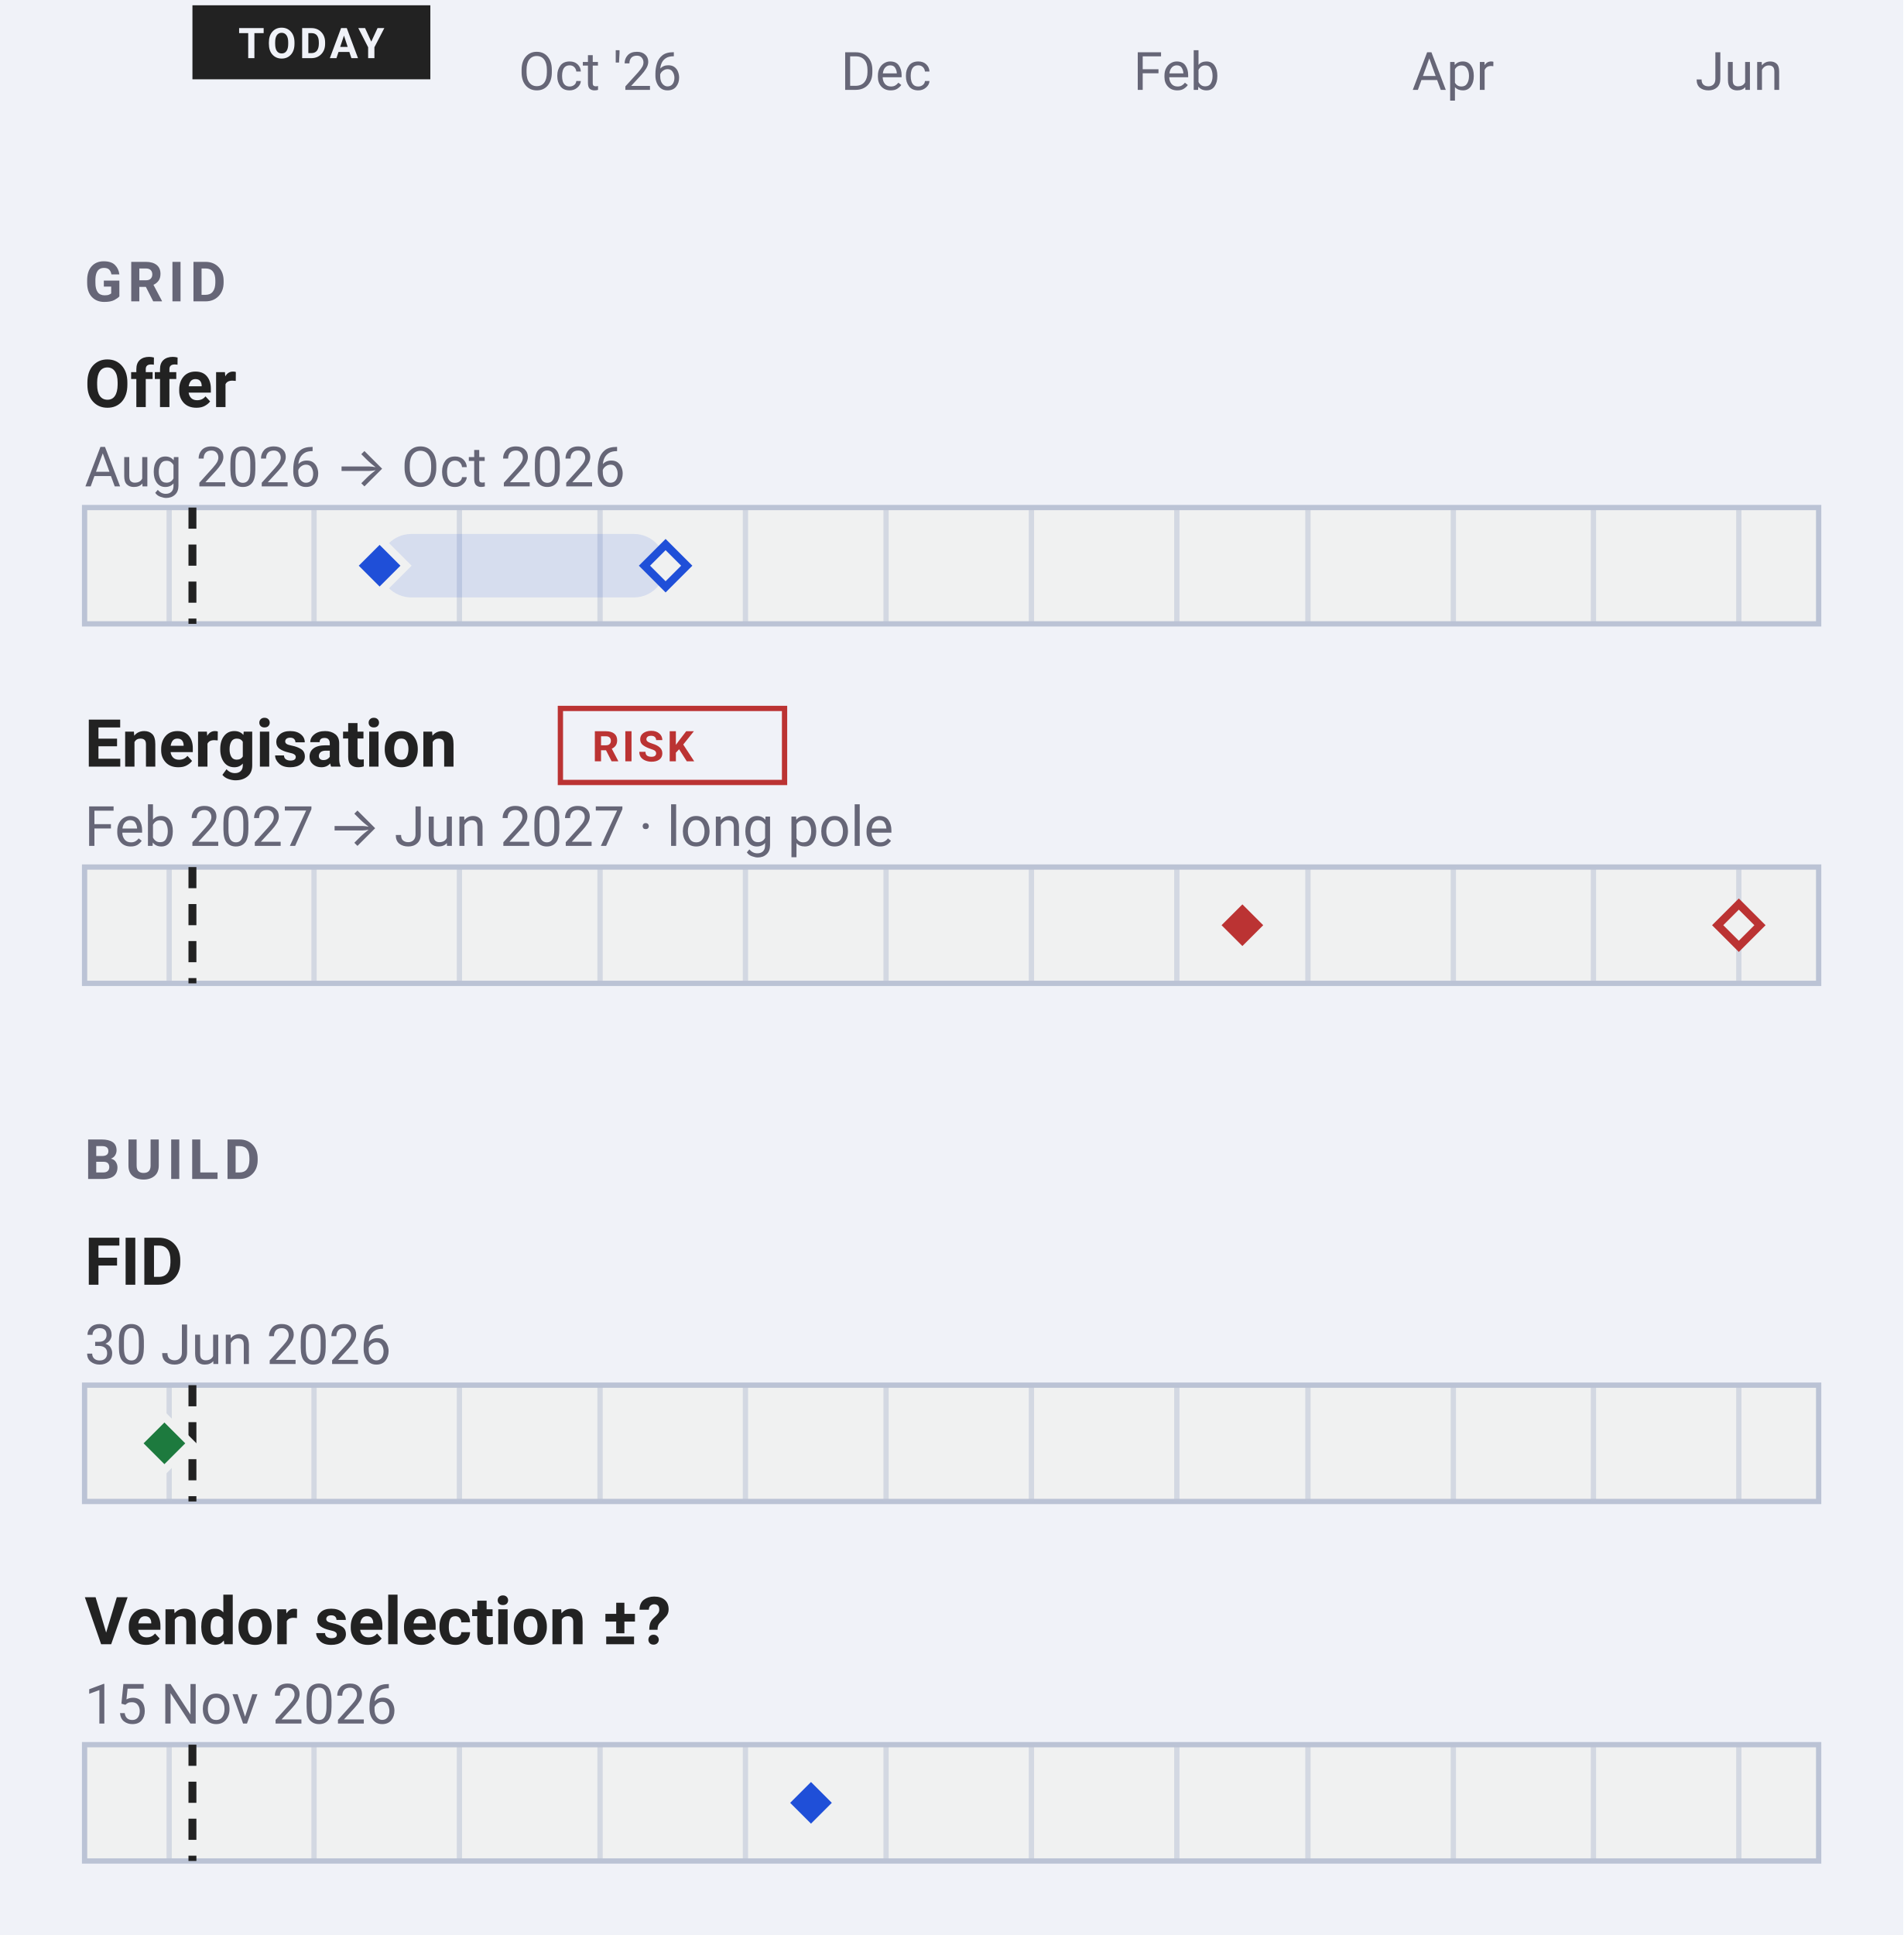
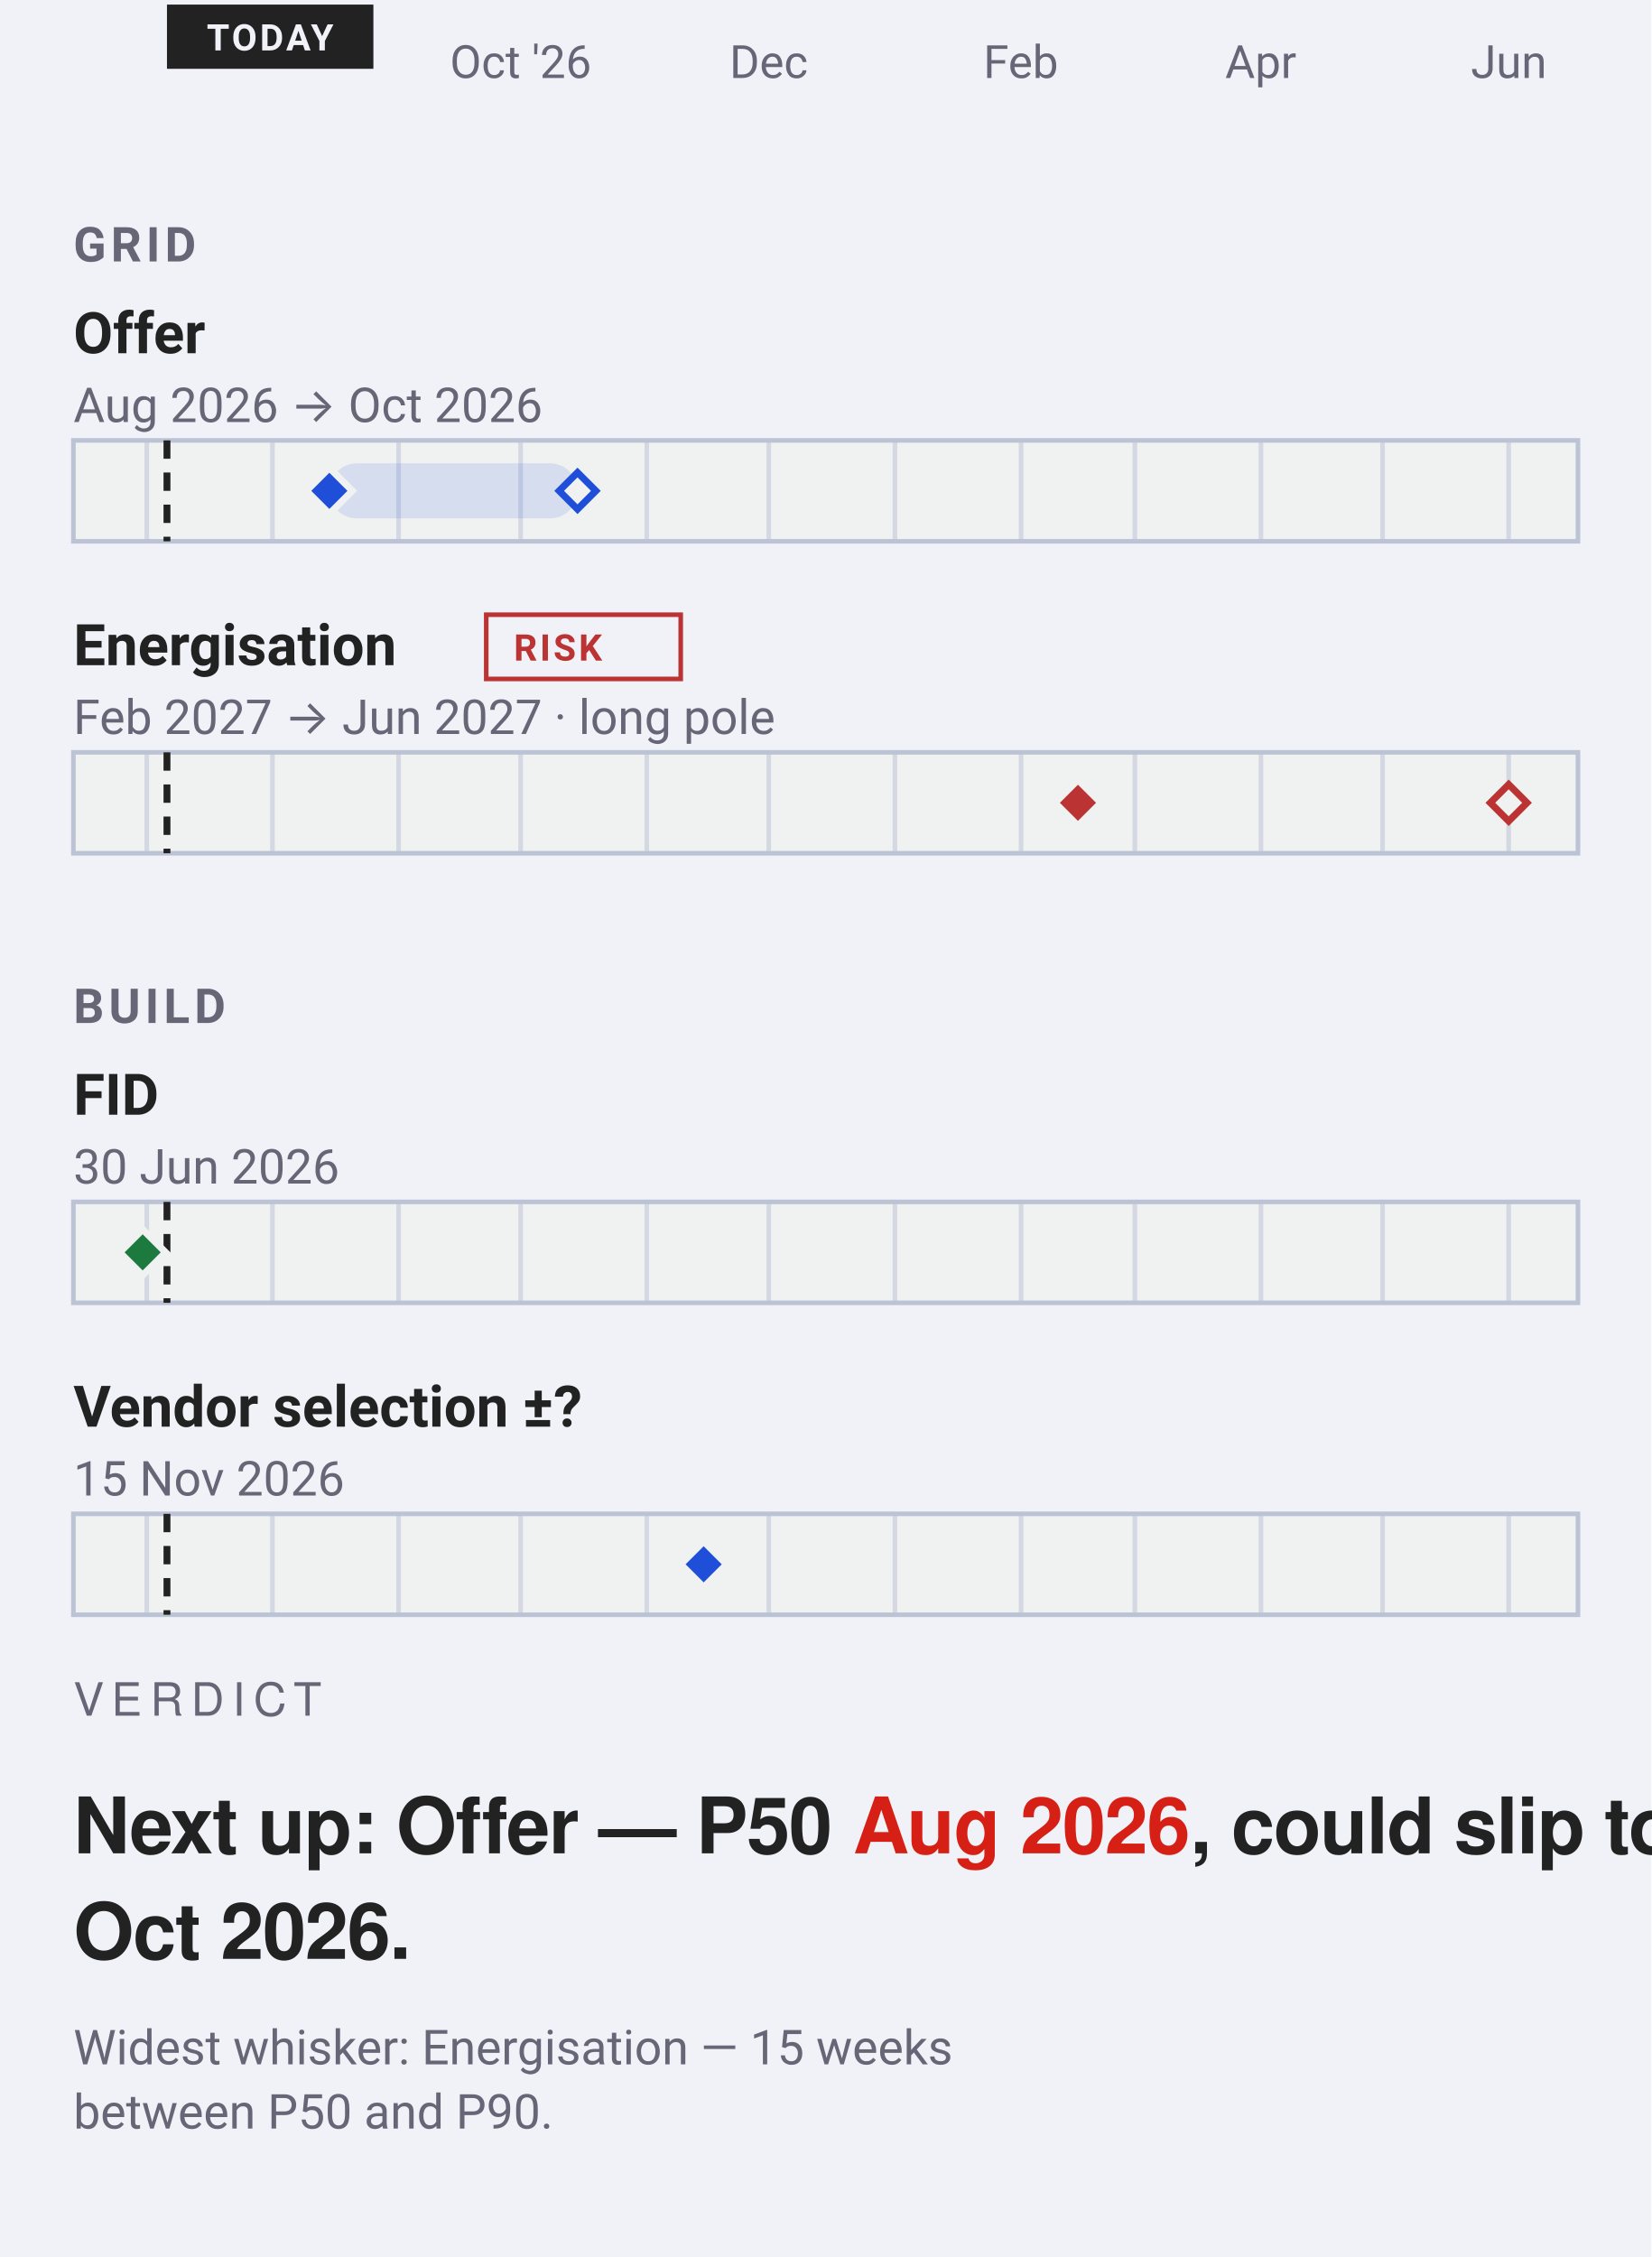
- <svg xmlns="http://www.w3.org/2000/svg" data-narrow="" width="360" height="366" viewBox="0 0 360 366" font-family="-apple-system, BlinkMacSystemFont, 'Segoe UI', Roboto, sans-serif">
-   <rect width="360" height="366" fill="#f0f2f8" />
+ <svg xmlns="http://www.w3.org/2000/svg" data-narrow="" width="360" height="492" viewBox="0 0 360 492" font-family="-apple-system, BlinkMacSystemFont, 'Segoe UI', Roboto, sans-serif">
+   <rect width="360" height="492" fill="#f0f2f8" />
  <text x="113.51" y="17" font-size="10" text-anchor="middle" fill="#667">Oct '26</text>
  <text x="167.59" y="17" font-size="10" text-anchor="middle" fill="#667">Dec</text>
  <text x="222.55" y="17" font-size="10" text-anchor="middle" fill="#667">Feb</text>
  <text x="274.85" y="17" font-size="10" text-anchor="middle" fill="#667">Apr</text>
  <text x="328.93" y="17" font-size="10" text-anchor="middle" fill="#667">Jun</text>
  <rect x="36.4" y="1" width="45.0" height="14" rx="0" fill="#222" />
  <text x="58.89" y="11" font-size="8" font-weight="700" letter-spacing="0.6" text-anchor="middle" fill="#f0f2f8">TODAY</text>
  <text x="16" y="57" font-size="10.5" font-weight="600" letter-spacing="1" fill="#667">GRID</text>
  <text x="16" y="77" font-size="12.5" font-weight="600" fill="#222">Offer</text>
  <text x="16" y="92" font-size="10.5" fill="#667">Aug 2026 → Oct 2026</text>
  <rect x="16" y="96.0" width="328" height="22" rx="0" fill="#f0f1f1" stroke="#bbc3d5" />
  <line x1="32.0" y1="96.0" x2="32.0" y2="118.0" stroke="#bbc3d5" stroke-width="1" opacity="0.55" />
  <line x1="59.4" y1="96.0" x2="59.4" y2="118.0" stroke="#bbc3d5" stroke-width="1" opacity="0.55" />
  <line x1="86.9" y1="96.0" x2="86.9" y2="118.0" stroke="#bbc3d5" stroke-width="1" opacity="0.55" />
  <line x1="113.5" y1="96.0" x2="113.5" y2="118.0" stroke="#bbc3d5" stroke-width="1" opacity="0.55" />
  <line x1="141.0" y1="96.0" x2="141.0" y2="118.0" stroke="#bbc3d5" stroke-width="1" opacity="0.55" />
  <line x1="167.6" y1="96.0" x2="167.6" y2="118.0" stroke="#bbc3d5" stroke-width="1" opacity="0.55" />
  <line x1="195.1" y1="96.0" x2="195.1" y2="118.0" stroke="#bbc3d5" stroke-width="1" opacity="0.55" />
  <line x1="222.6" y1="96.0" x2="222.6" y2="118.0" stroke="#bbc3d5" stroke-width="1" opacity="0.55" />
  <line x1="247.4" y1="96.0" x2="247.4" y2="118.0" stroke="#bbc3d5" stroke-width="1" opacity="0.55" />
  <line x1="274.9" y1="96.0" x2="274.9" y2="118.0" stroke="#bbc3d5" stroke-width="1" opacity="0.55" />
  <line x1="301.4" y1="96.0" x2="301.4" y2="118.0" stroke="#bbc3d5" stroke-width="1" opacity="0.55" />
  <line x1="328.9" y1="96.0" x2="328.9" y2="118.0" stroke="#bbc3d5" stroke-width="1" opacity="0.55" />
  <line data-today="" x1="36.4" y1="96.0" x2="36.4" y2="118.0" stroke="#222" stroke-width="1.5" stroke-dasharray="4 3" />
  <rect data-ms="whisker" x="71.8" y="101.0" width="54.1" height="12" rx="6" fill="#1F4FD81F" />
  <path data-ms="p90" d="M125.9 103.0 L129.9 107.0 L125.9 111.0 L121.9 107.0 Z" fill="#f0f1f1" stroke="#1F4FD8" stroke-width="1.5" />
  <path data-ms="p50" data-mskey="grid|offer" data-next="" d="M71.8 102.0 L76.8 107.0 L71.8 112.0 L66.8 107.0 Z" fill="#1F4FD8" stroke="#f0f1f1" stroke-width="1.5" />
  <text x="16" y="145" font-size="12.5" font-weight="600" fill="#222">Energisation</text>
  <rect x="106.0" y="134.0" width="42.4" height="14.0" rx="0" fill="none" stroke="#b33" stroke-width="1" />
  <text x="112" y="144" font-size="8" font-weight="600" letter-spacing="0.6" fill="#b33">RISK</text>
  <text x="16" y="160" font-size="10.5" fill="#667">Feb 2027 → Jun 2027 · long pole</text>
  <rect x="16" y="164.0" width="328" height="22" rx="0" fill="#f0f1f1" stroke="#bbc3d5" />
  <line x1="32.0" y1="164.0" x2="32.0" y2="186.0" stroke="#bbc3d5" stroke-width="1" opacity="0.55" />
  <line x1="59.4" y1="164.0" x2="59.4" y2="186.0" stroke="#bbc3d5" stroke-width="1" opacity="0.55" />
  <line x1="86.9" y1="164.0" x2="86.9" y2="186.0" stroke="#bbc3d5" stroke-width="1" opacity="0.55" />
  <line x1="113.5" y1="164.0" x2="113.5" y2="186.0" stroke="#bbc3d5" stroke-width="1" opacity="0.55" />
  <line x1="141.0" y1="164.0" x2="141.0" y2="186.0" stroke="#bbc3d5" stroke-width="1" opacity="0.55" />
  <line x1="167.6" y1="164.0" x2="167.6" y2="186.0" stroke="#bbc3d5" stroke-width="1" opacity="0.55" />
  <line x1="195.1" y1="164.0" x2="195.1" y2="186.0" stroke="#bbc3d5" stroke-width="1" opacity="0.55" />
  <line x1="222.6" y1="164.0" x2="222.6" y2="186.0" stroke="#bbc3d5" stroke-width="1" opacity="0.55" />
  <line x1="247.4" y1="164.0" x2="247.4" y2="186.0" stroke="#bbc3d5" stroke-width="1" opacity="0.55" />
  <line x1="274.9" y1="164.0" x2="274.9" y2="186.0" stroke="#bbc3d5" stroke-width="1" opacity="0.55" />
  <line x1="301.4" y1="164.0" x2="301.4" y2="186.0" stroke="#bbc3d5" stroke-width="1" opacity="0.55" />
  <line x1="328.9" y1="164.0" x2="328.9" y2="186.0" stroke="#bbc3d5" stroke-width="1" opacity="0.55" />
  <line data-today="" x1="36.4" y1="164.0" x2="36.4" y2="186.0" stroke="#222" stroke-width="1.5" stroke-dasharray="4 3" />
  <rect data-ms="whisker" x="235.0" y="169.0" width="94.0" height="12" rx="6" fill="none" />
  <path data-ms="p90" d="M328.9 171.0 L332.9 175.0 L328.9 179.0 L324.9 175.0 Z" fill="#f0f1f1" stroke="#b33" stroke-width="1.5" />
  <path data-ms="p50" data-mskey="grid|energisation" d="M235.0 170.0 L240.0 175.0 L235.0 180.0 L230.0 175.0 Z" fill="#b33" stroke="#f0f1f1" stroke-width="1.5" />
  <text x="16" y="223" font-size="10.5" font-weight="600" letter-spacing="1" fill="#667">BUILD</text>
  <text x="16" y="243" font-size="12.5" font-weight="600" fill="#222">FID</text>
  <text x="16" y="258" font-size="10.5" fill="#667">30 Jun 2026</text>
  <rect x="16" y="262.0" width="328" height="22" rx="0" fill="#f0f1f1" stroke="#bbc3d5" />
  <line x1="32.0" y1="262.0" x2="32.0" y2="284.0" stroke="#bbc3d5" stroke-width="1" opacity="0.55" />
  <line x1="59.4" y1="262.0" x2="59.4" y2="284.0" stroke="#bbc3d5" stroke-width="1" opacity="0.55" />
  <line x1="86.9" y1="262.0" x2="86.9" y2="284.0" stroke="#bbc3d5" stroke-width="1" opacity="0.55" />
  <line x1="113.5" y1="262.0" x2="113.5" y2="284.0" stroke="#bbc3d5" stroke-width="1" opacity="0.55" />
  <line x1="141.0" y1="262.0" x2="141.0" y2="284.0" stroke="#bbc3d5" stroke-width="1" opacity="0.55" />
  <line x1="167.6" y1="262.0" x2="167.6" y2="284.0" stroke="#bbc3d5" stroke-width="1" opacity="0.55" />
  <line x1="195.1" y1="262.0" x2="195.1" y2="284.0" stroke="#bbc3d5" stroke-width="1" opacity="0.55" />
  <line x1="222.6" y1="262.0" x2="222.6" y2="284.0" stroke="#bbc3d5" stroke-width="1" opacity="0.55" />
  <line x1="247.4" y1="262.0" x2="247.4" y2="284.0" stroke="#bbc3d5" stroke-width="1" opacity="0.55" />
  <line x1="274.9" y1="262.0" x2="274.9" y2="284.0" stroke="#bbc3d5" stroke-width="1" opacity="0.55" />
  <line x1="301.4" y1="262.0" x2="301.4" y2="284.0" stroke="#bbc3d5" stroke-width="1" opacity="0.55" />
  <line x1="328.9" y1="262.0" x2="328.9" y2="284.0" stroke="#bbc3d5" stroke-width="1" opacity="0.55" />
  <line data-today="" x1="36.4" y1="262.0" x2="36.4" y2="284.0" stroke="#222" stroke-width="1.5" stroke-dasharray="4 3" />
  <path data-ms="p50" data-mskey="build|fid" d="M31.1 268.0 L36.1 273.0 L31.1 278.0 L26.1 273.0 Z" fill="#1D7A3E" stroke="#f0f1f1" stroke-width="1.5" />
  <text x="16" y="311" font-size="12.5" font-weight="600" fill="#222">Vendor selection ±?</text>
  <text x="16" y="326" font-size="10.5" fill="#667">15 Nov 2026</text>
  <rect x="16" y="330.0" width="328" height="22" rx="0" fill="#f0f1f1" stroke="#bbc3d5" />
  <line x1="32.0" y1="330.0" x2="32.0" y2="352.0" stroke="#bbc3d5" stroke-width="1" opacity="0.55" />
  <line x1="59.4" y1="330.0" x2="59.4" y2="352.0" stroke="#bbc3d5" stroke-width="1" opacity="0.55" />
  <line x1="86.9" y1="330.0" x2="86.9" y2="352.0" stroke="#bbc3d5" stroke-width="1" opacity="0.55" />
  <line x1="113.5" y1="330.0" x2="113.5" y2="352.0" stroke="#bbc3d5" stroke-width="1" opacity="0.55" />
  <line x1="141.0" y1="330.0" x2="141.0" y2="352.0" stroke="#bbc3d5" stroke-width="1" opacity="0.55" />
  <line x1="167.6" y1="330.0" x2="167.6" y2="352.0" stroke="#bbc3d5" stroke-width="1" opacity="0.55" />
  <line x1="195.1" y1="330.0" x2="195.1" y2="352.0" stroke="#bbc3d5" stroke-width="1" opacity="0.55" />
  <line x1="222.6" y1="330.0" x2="222.6" y2="352.0" stroke="#bbc3d5" stroke-width="1" opacity="0.55" />
  <line x1="247.4" y1="330.0" x2="247.4" y2="352.0" stroke="#bbc3d5" stroke-width="1" opacity="0.55" />
  <line x1="274.9" y1="330.0" x2="274.9" y2="352.0" stroke="#bbc3d5" stroke-width="1" opacity="0.55" />
  <line x1="301.4" y1="330.0" x2="301.4" y2="352.0" stroke="#bbc3d5" stroke-width="1" opacity="0.55" />
  <line x1="328.9" y1="330.0" x2="328.9" y2="352.0" stroke="#bbc3d5" stroke-width="1" opacity="0.55" />
  <line data-today="" x1="36.4" y1="330.0" x2="36.4" y2="352.0" stroke="#222" stroke-width="1.5" stroke-dasharray="4 3" />
  <path data-ms="p50" data-mskey="build|vendor selection" d="M153.4 336.0 L158.4 341.0 L153.4 346.0 L148.4 341.0 Z" fill="#1F4FD8" stroke="#f0f1f1" stroke-width="1.5" />
+   <text x="16" y="374" font-family="'Helvetica Neue', Helvetica, 'Segoe UI', Roboto, sans-serif" font-size="10" font-weight="500" letter-spacing="1.8" fill="#667">VERDICT</text>
+   <text x="16" y="404" font-family="'Helvetica Neue', Helvetica, 'Segoe UI', Roboto, sans-serif" font-size="17" font-weight="700" letter-spacing="-0.25" fill="#222">Next up: Offer — P50 <tspan fill="#D62015">Aug 2026</tspan>, could slip to</text>
+   <text x="16" y="427" font-family="'Helvetica Neue', Helvetica, 'Segoe UI', Roboto, sans-serif" font-size="17" font-weight="700" letter-spacing="-0.25" fill="#222">Oct 2026.</text>
+   <text x="16" y="450" font-size="10.5" fill="#667">Widest whisker: Energisation — 15 weeks</text>
+   <text x="16" y="464" font-size="10.5" fill="#667">between P50 and P90.</text>
</svg>
